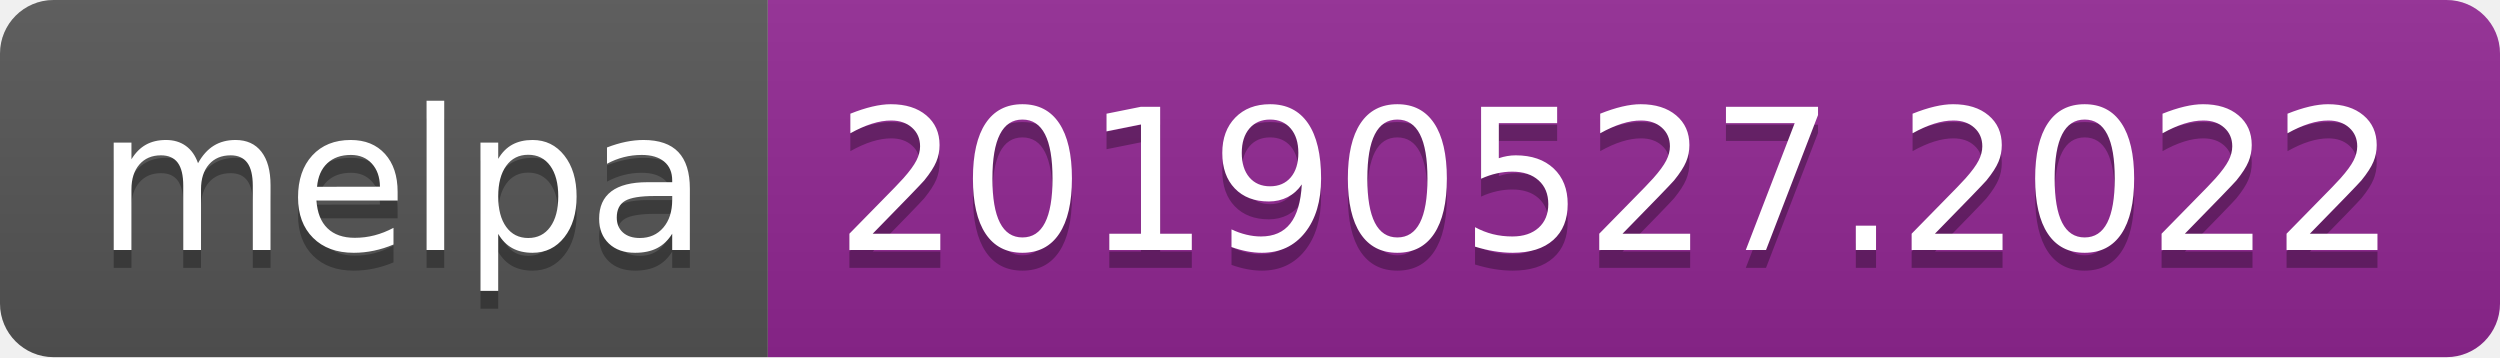
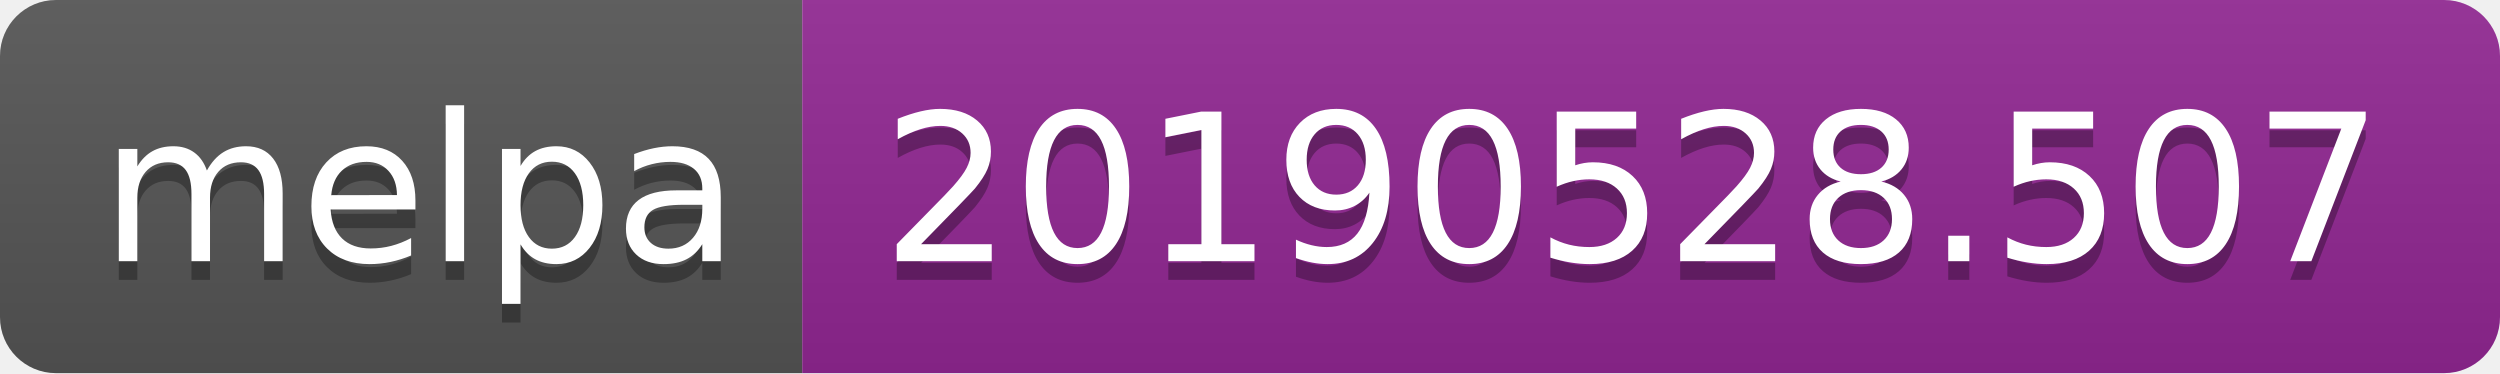
- <svg xmlns="http://www.w3.org/2000/svg" width="140" height="20">
+ <svg xmlns="http://www.w3.org/2000/svg" width="134" height="20">
  <linearGradient id="b" x2="0" y2="100%">
    <stop offset="0" stop-color="#bbb" stop-opacity=".1" />
    <stop offset="1" stop-opacity=".1" />
  </linearGradient>
  <clipPath id="a">
-     <rect width="140" height="20" rx="3" fill="#fff" />
+     <rect width="134" height="20" rx="3" fill="#fff" />
  </clipPath>
  <g clip-path="url(#a)">
    <path fill="#555" d="M0 0h43v20H0z" />
-     <path fill="#922793" d="M43 0h97v20H43z" />
-     <path fill="url(#b)" d="M0 0h140v20H0z" />
+     <path fill="#922793" d="M43 0h91v20H43z" />
+     <path fill="url(#b)" d="M0 0h134v20H0z" />
  </g>
  <g fill="#fff" text-anchor="middle" font-family="DejaVu Sans,Verdana,Geneva,sans-serif" font-size="110">
    <text x="225" y="150" fill="#010101" fill-opacity=".3" transform="scale(.1)" textLength="330">melpa</text>
    <text x="225" y="140" transform="scale(.1)" textLength="330">melpa</text>
-     <text x="905" y="150" fill="#010101" fill-opacity=".3" transform="scale(.1)" textLength="870">20190527.2022</text>
-     <text x="905" y="140" transform="scale(.1)" textLength="870">20190527.2022</text>
+     <text x="875" y="150" fill="#010101" fill-opacity=".3" transform="scale(.1)" textLength="810">20190528.507</text>
+     <text x="875" y="140" transform="scale(.1)" textLength="810">20190528.507</text>
  </g>
</svg>
